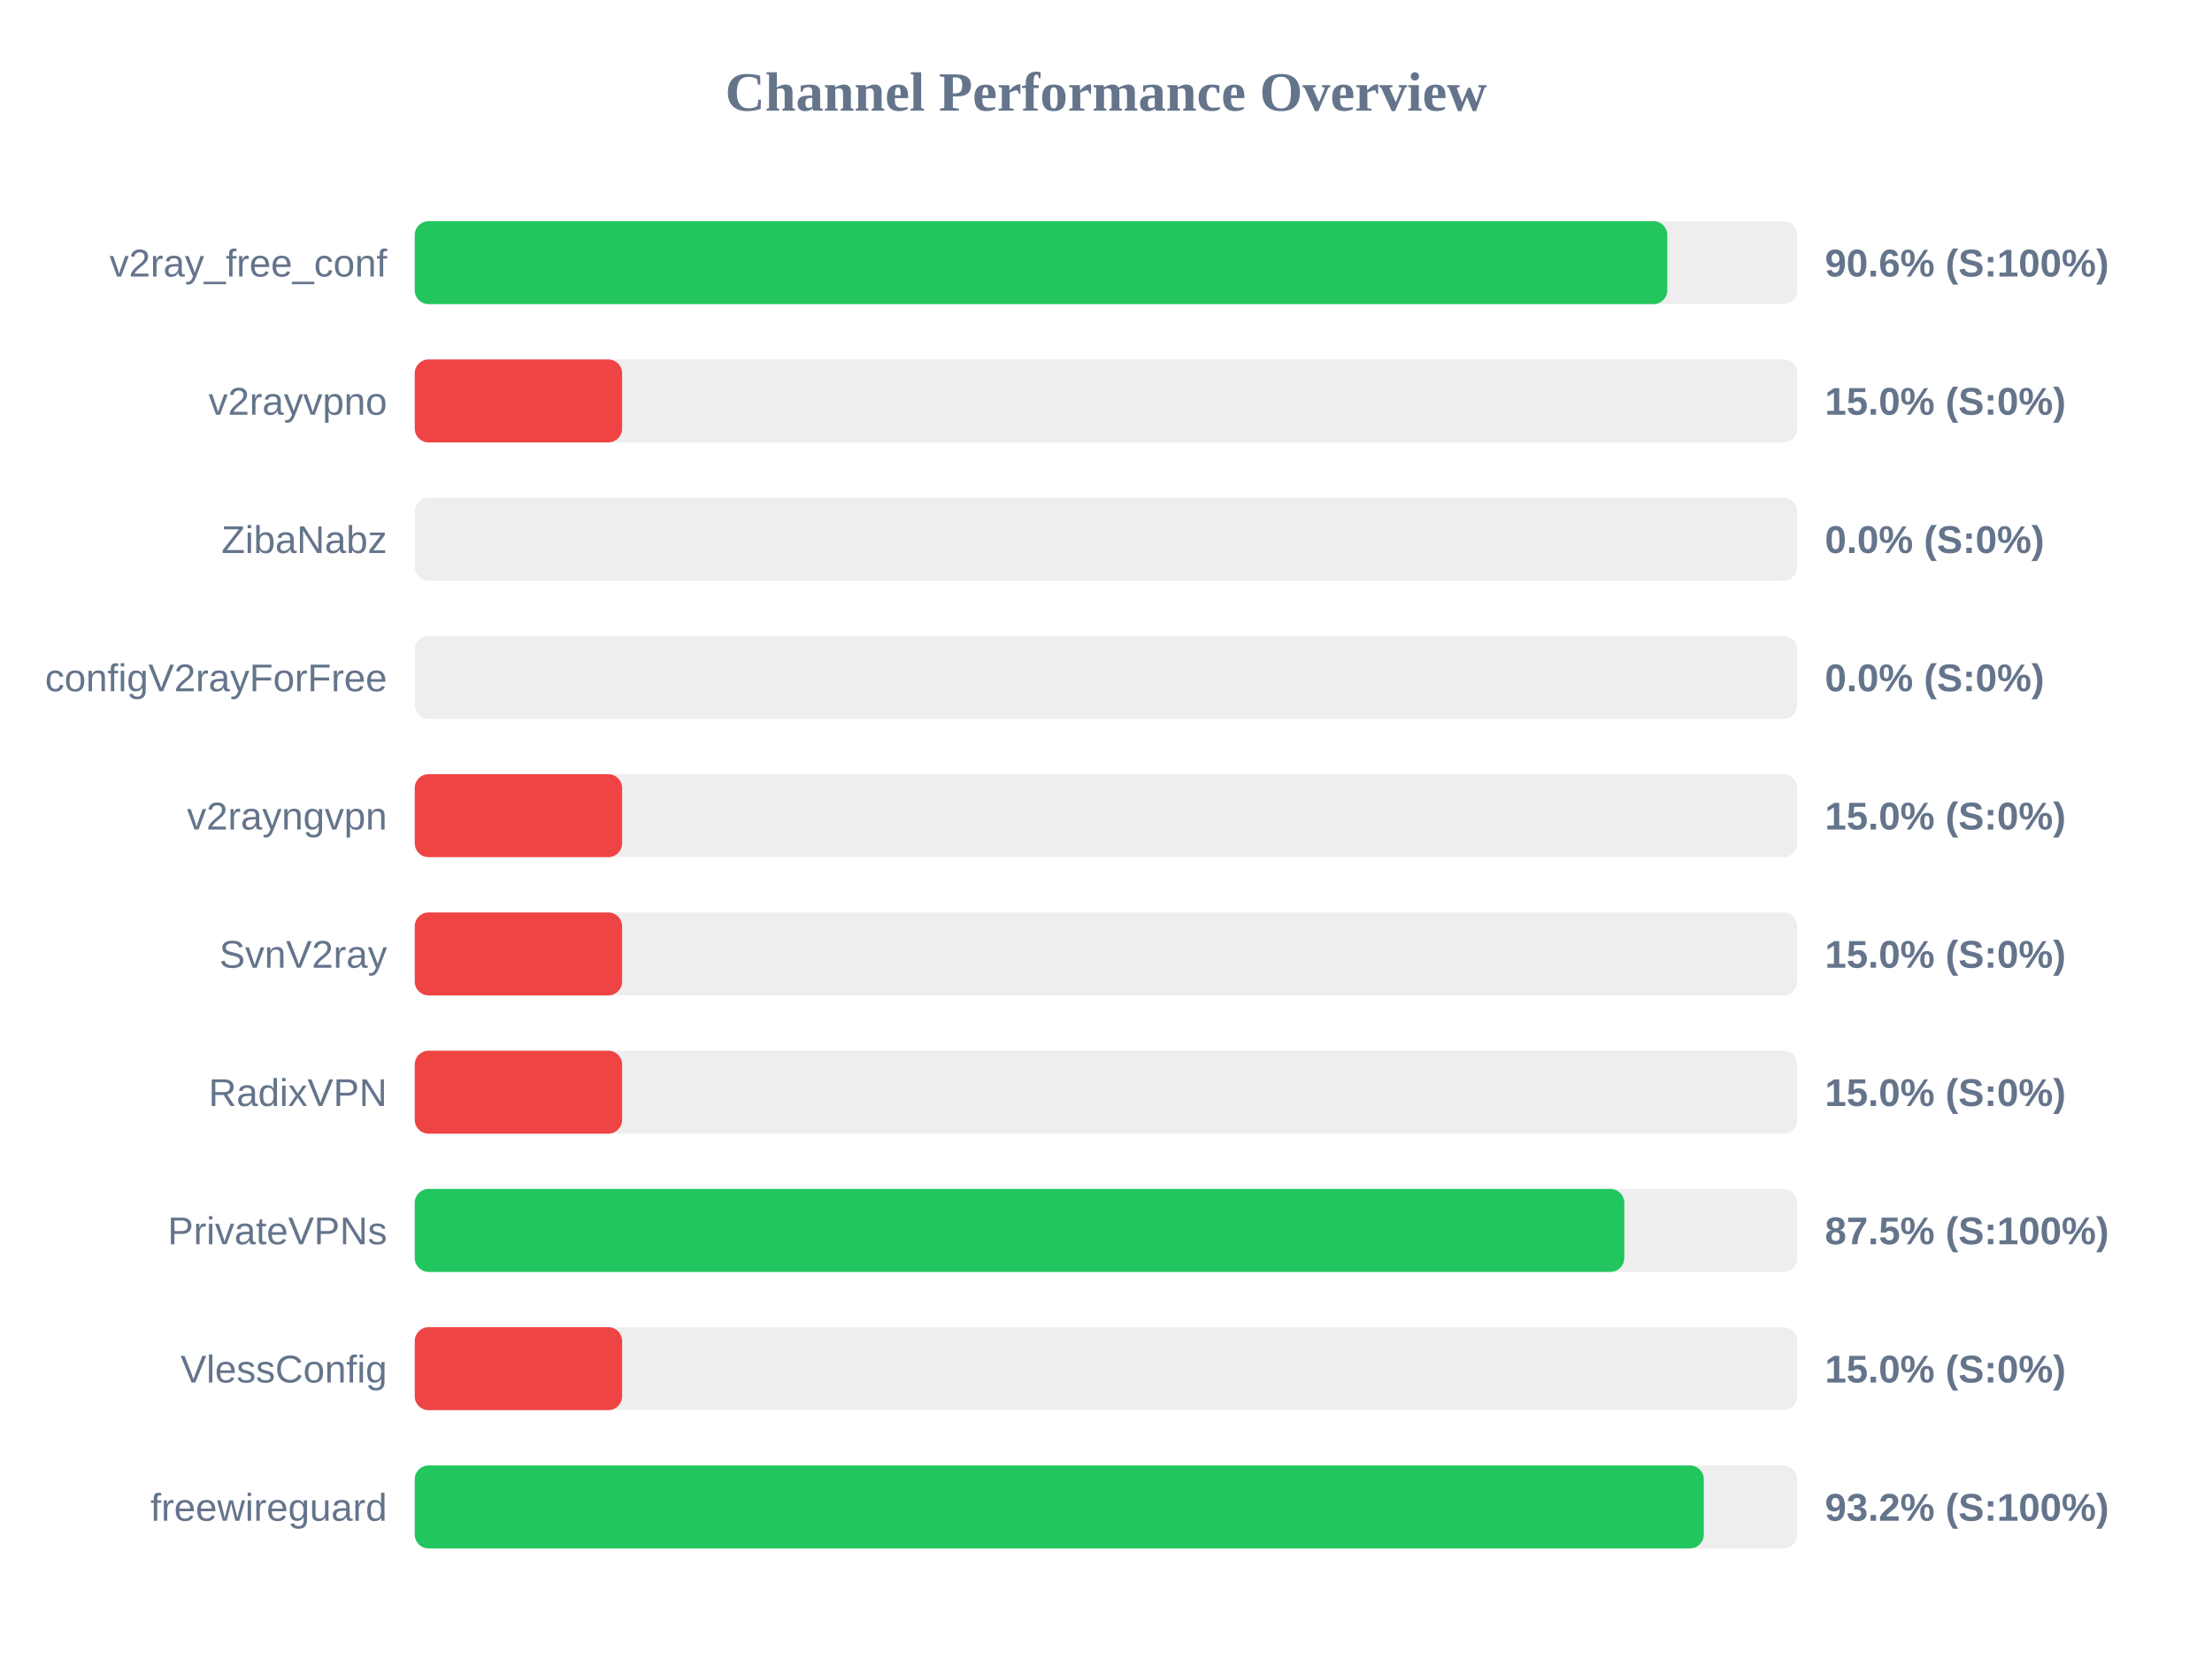
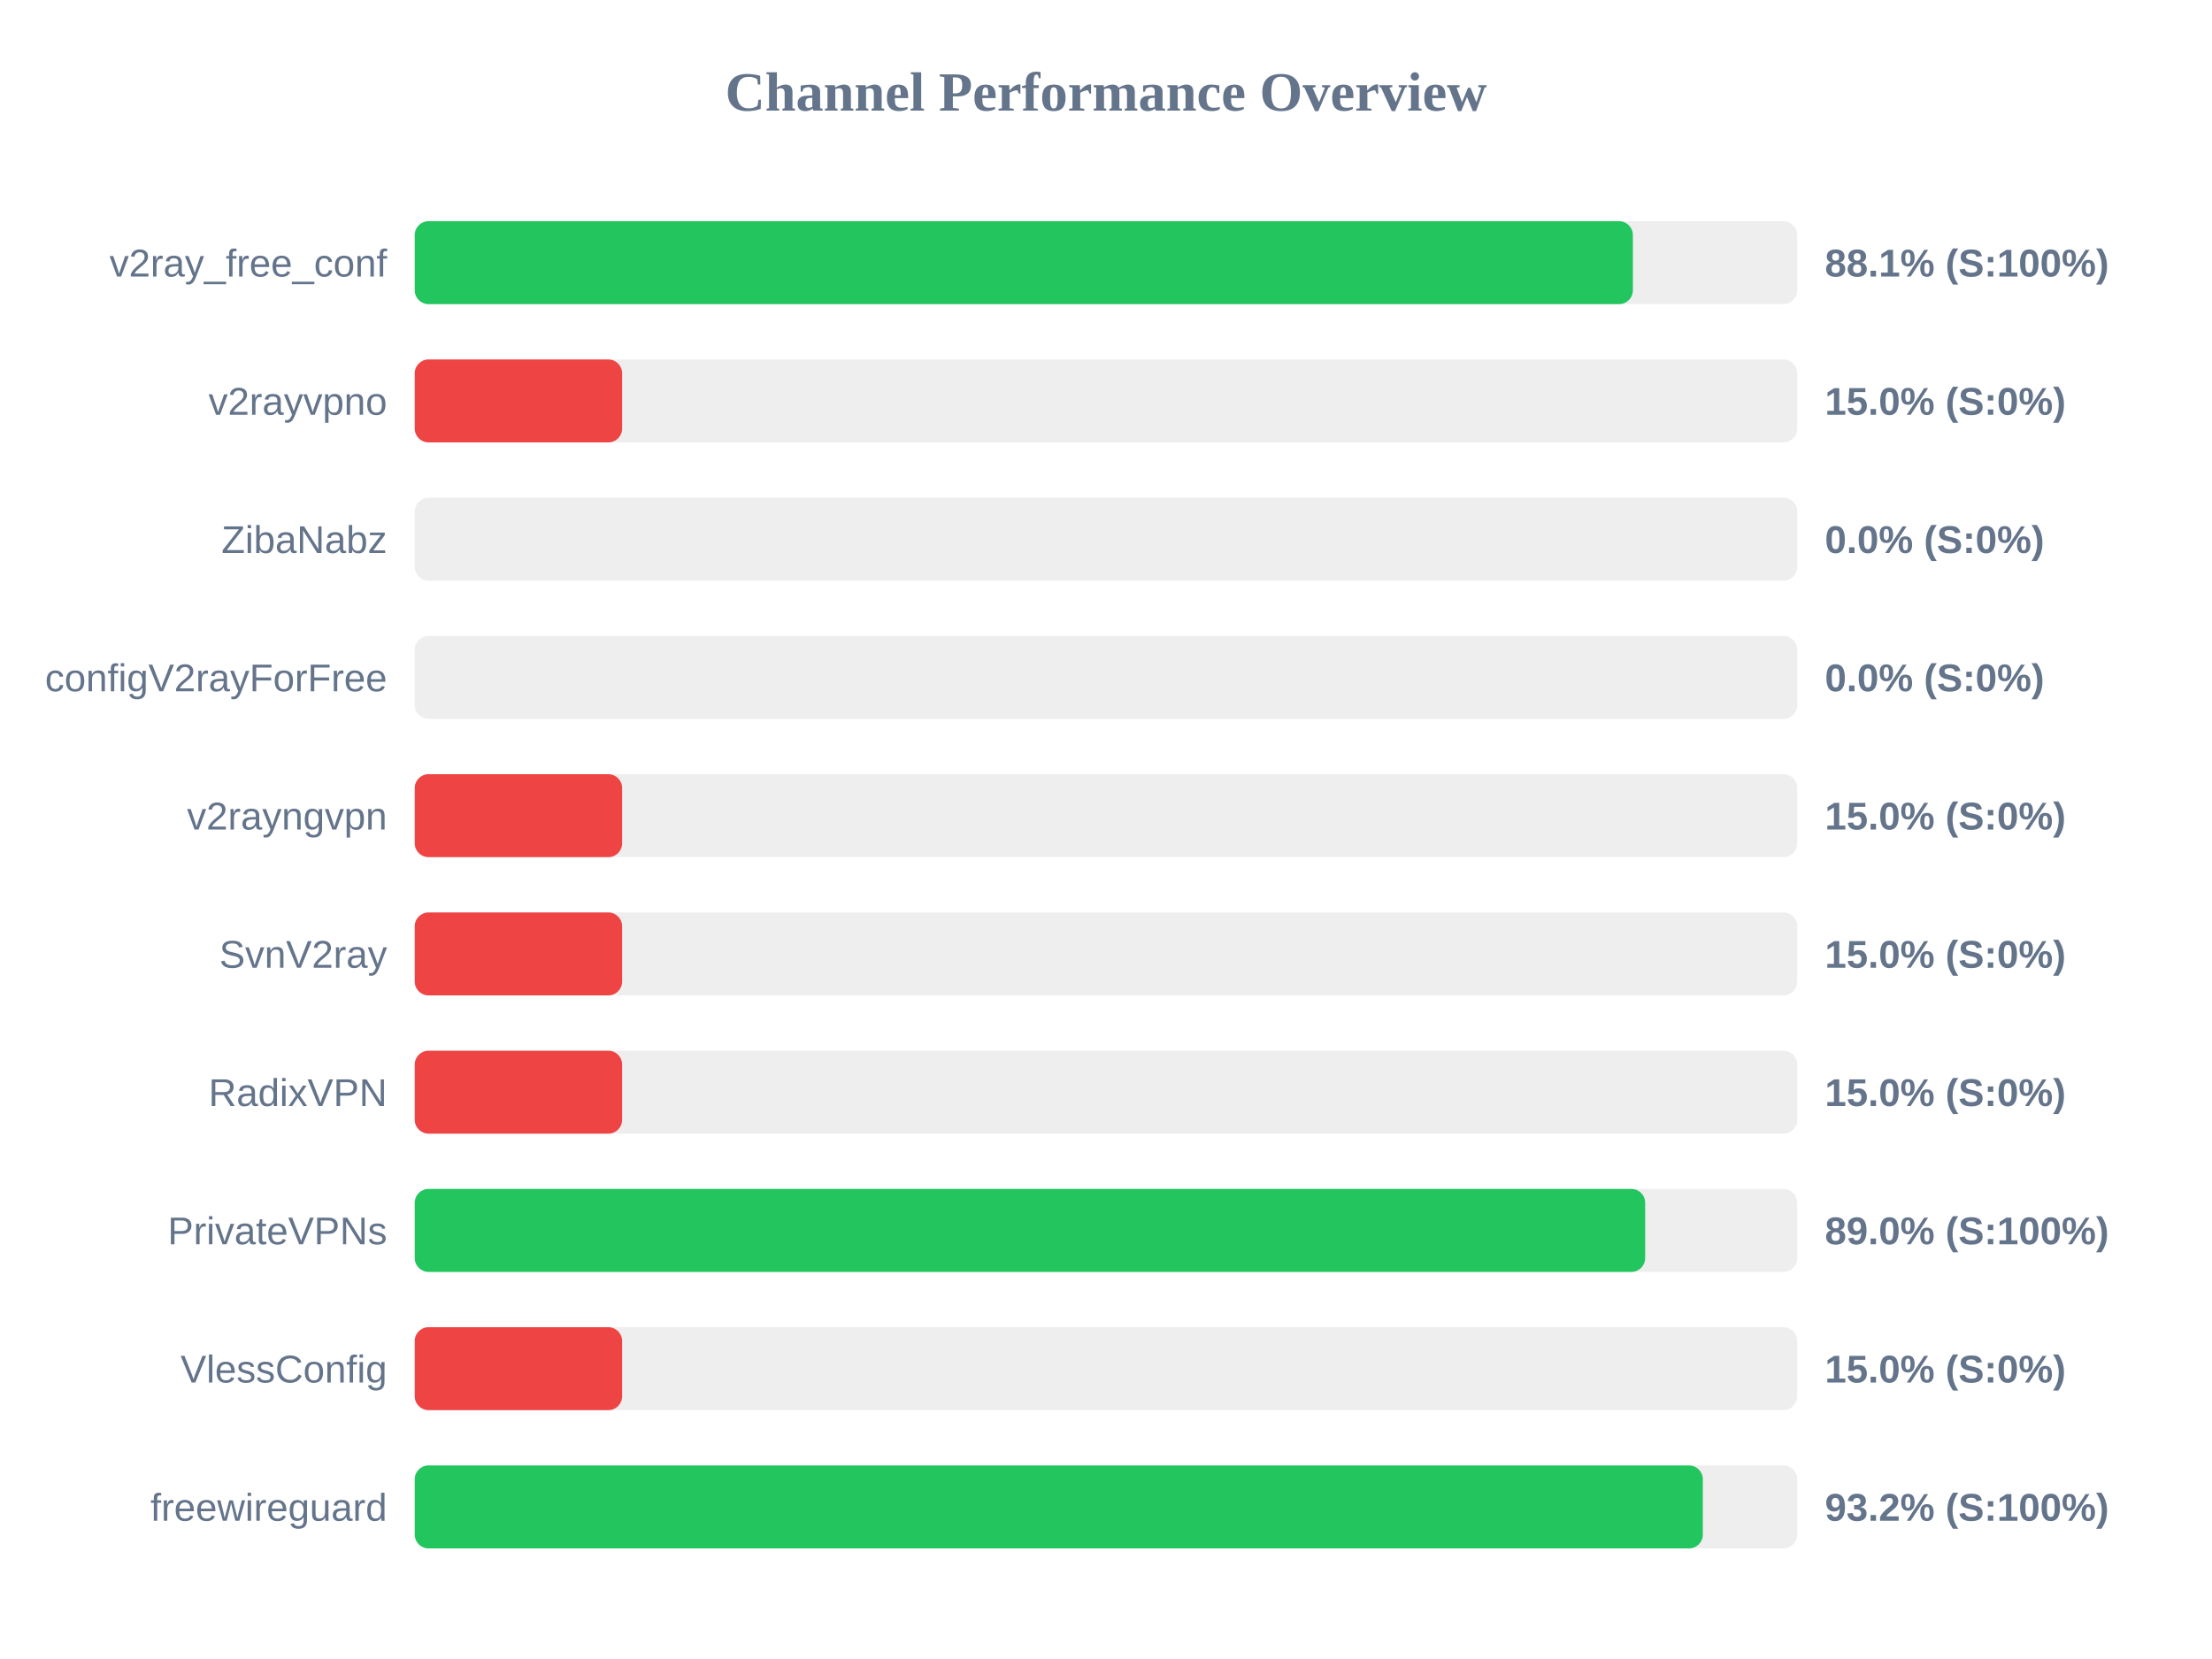
<svg xmlns="http://www.w3.org/2000/svg" width="800" height="600" version="1.1">
  <style>
        .row { font: 14px Arial; fill: #64748b; }
        .score { font: bold 14px Arial; fill: #64748b; }
    </style>
  <text x="400" y="40" text-anchor="middle" font-size="20px" font-weight="bold" fill="#64748b">Channel Performance Overview</text>
  <rect x="150" y="80" width="500" height="30" fill="#eee" rx="5" />
-   <rect x="150" y="80" width="453.0" height="30" fill="#22c55e" rx="5" />
+   <rect x="150" y="80" width="440.55" height="30" fill="#22c55e" rx="5" />
  <text x="140" y="100" text-anchor="end" class="row">v2ray_free_conf</text>
-   <text x="660" y="100" text-anchor="start" class="score">90.6% (S:100%)</text>
+   <text x="660" y="100" text-anchor="start" class="score">88.1% (S:100%)</text>
  <rect x="150" y="130" width="500" height="30" fill="#eee" rx="5" />
  <rect x="150" y="130" width="75.0" height="30" fill="#ef4444" rx="5" />
  <text x="140" y="150" text-anchor="end" class="row">v2rayvpno</text>
  <text x="660" y="150" text-anchor="start" class="score">15.0% (S:0%)</text>
  <rect x="150" y="180" width="500" height="30" fill="#eee" rx="5" />
  <rect x="150" y="180" width="0.0" height="30" fill="#ef4444" rx="5" />
  <text x="140" y="200" text-anchor="end" class="row">ZibaNabz</text>
  <text x="660" y="200" text-anchor="start" class="score">0.0% (S:0%)</text>
  <rect x="150" y="230" width="500" height="30" fill="#eee" rx="5" />
  <rect x="150" y="230" width="0.0" height="30" fill="#ef4444" rx="5" />
  <text x="140" y="250" text-anchor="end" class="row">configV2rayForFree</text>
  <text x="660" y="250" text-anchor="start" class="score">0.0% (S:0%)</text>
  <rect x="150" y="280" width="500" height="30" fill="#eee" rx="5" />
  <rect x="150" y="280" width="75.0" height="30" fill="#ef4444" rx="5" />
  <text x="140" y="300" text-anchor="end" class="row">v2rayngvpn</text>
  <text x="660" y="300" text-anchor="start" class="score">15.0% (S:0%)</text>
  <rect x="150" y="330" width="500" height="30" fill="#eee" rx="5" />
  <rect x="150" y="330" width="75.0" height="30" fill="#ef4444" rx="5" />
  <text x="140" y="350" text-anchor="end" class="row">SvnV2ray</text>
  <text x="660" y="350" text-anchor="start" class="score">15.0% (S:0%)</text>
  <rect x="150" y="380" width="500" height="30" fill="#eee" rx="5" />
  <rect x="150" y="380" width="75.0" height="30" fill="#ef4444" rx="5" />
  <text x="140" y="400" text-anchor="end" class="row">RadixVPN</text>
  <text x="660" y="400" text-anchor="start" class="score">15.0% (S:0%)</text>
  <rect x="150" y="430" width="500" height="30" fill="#eee" rx="5" />
-   <rect x="150" y="430" width="437.45" height="30" fill="#22c55e" rx="5" />
+   <rect x="150" y="430" width="445.0" height="30" fill="#22c55e" rx="5" />
  <text x="140" y="450" text-anchor="end" class="row">PrivateVPNs</text>
-   <text x="660" y="450" text-anchor="start" class="score">87.5% (S:100%)</text>
+   <text x="660" y="450" text-anchor="start" class="score">89.0% (S:100%)</text>
  <rect x="150" y="480" width="500" height="30" fill="#eee" rx="5" />
  <rect x="150" y="480" width="75.0" height="30" fill="#ef4444" rx="5" />
  <text x="140" y="500" text-anchor="end" class="row">VlessConfig</text>
  <text x="660" y="500" text-anchor="start" class="score">15.0% (S:0%)</text>
  <rect x="150" y="530" width="500" height="30" fill="#eee" rx="5" />
-   <rect x="150" y="530" width="466.2" height="30" fill="#22c55e" rx="5" />
+   <rect x="150" y="530" width="465.85" height="30" fill="#22c55e" rx="5" />
  <text x="140" y="550" text-anchor="end" class="row">freewireguard</text>
  <text x="660" y="550" text-anchor="start" class="score">93.2% (S:100%)</text>
</svg>
